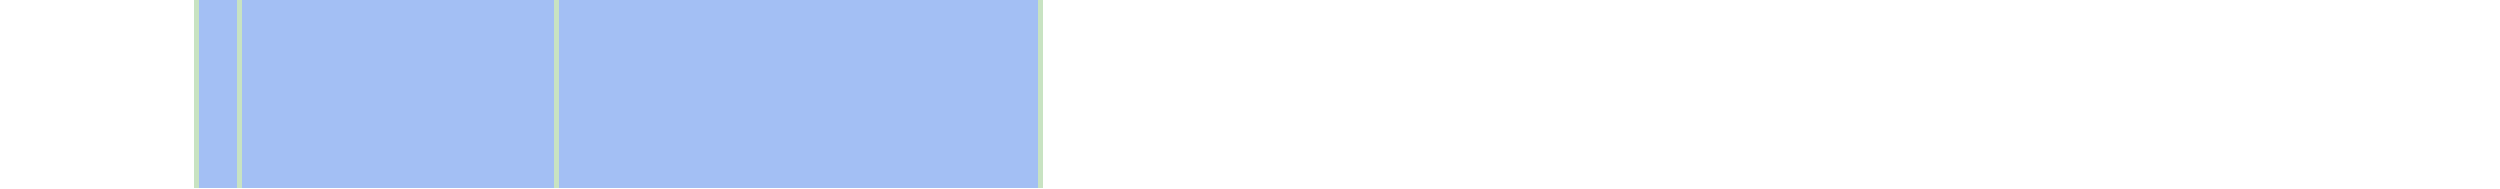
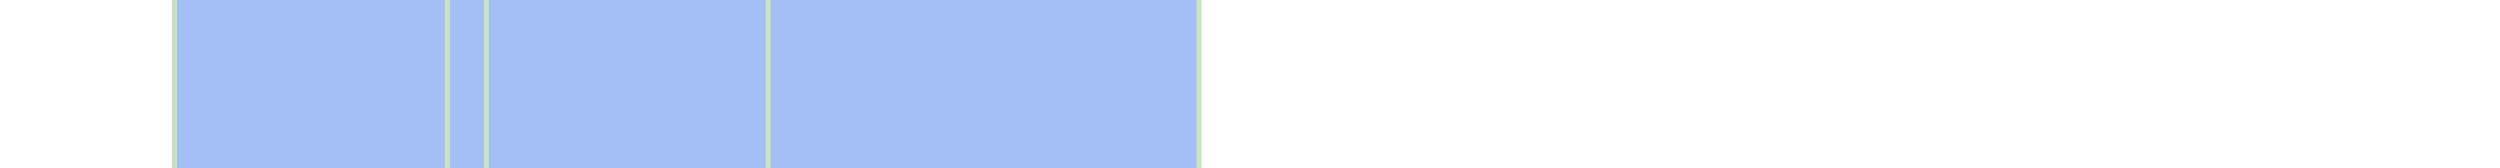
- <svg xmlns="http://www.w3.org/2000/svg" viewBox="0 0 465 35" shape-rendering="crispEdges">
-   <rect y="0" x="36" width="158" height="35" fill="#a3bff4" />
+ <svg xmlns="http://www.w3.org/2000/svg" viewBox="0 0 522 35" shape-rendering="crispEdges">
+   <rect y="0" x="36" width="215" height="35" fill="#a3bff4" />
  <rect y="0" x="36" width="1" height="35" fill="#c8e3c2" />
-   <rect y="0" x="44" width="1" height="35" fill="#c8e3c2" />
-   <rect y="0" x="103" width="1" height="35" fill="#c8e3c2" />
-   <rect y="0" x="193" width="1" height="35" fill="#c8e3c2" />
+   <rect y="0" x="93" width="1" height="35" fill="#c8e3c2" />
+   <rect y="0" x="101" width="1" height="35" fill="#c8e3c2" />
+   <rect y="0" x="160" width="1" height="35" fill="#c8e3c2" />
+   <rect y="0" x="250" width="1" height="35" fill="#c8e3c2" />
</svg>
